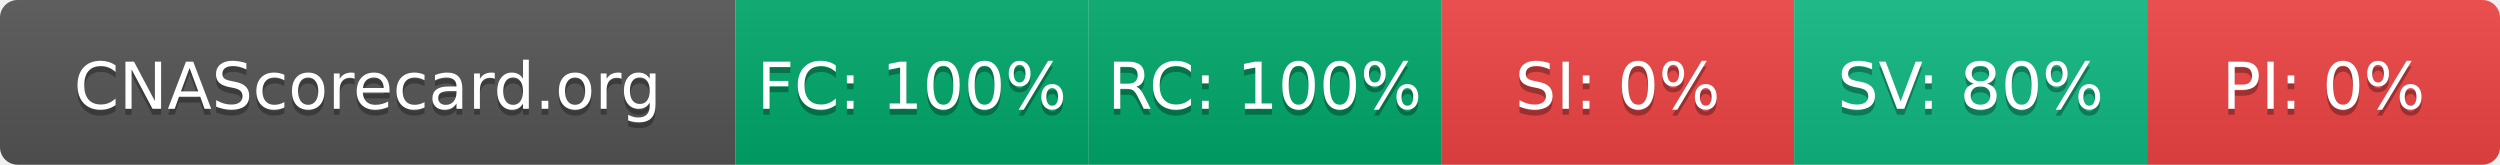
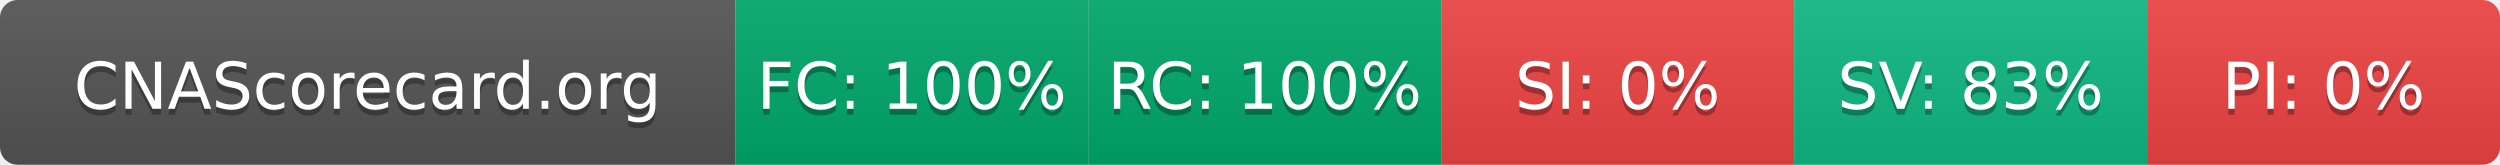
- <svg xmlns="http://www.w3.org/2000/svg" width="425" height="28" role="img" aria-label="CNAScorecard.org: FC:100% RC:100% SI:0% SV:80% PI:0%">
+ <svg xmlns="http://www.w3.org/2000/svg" width="425" height="28" role="img" aria-label="CNAScorecard.org: FC:100% RC:100% SI:0% SV:83% PI:0%">
  <linearGradient id="s" x2="0" y2="100%">
    <stop offset="0" stop-color="#bbb" stop-opacity=".1" />
    <stop offset="1" stop-opacity=".1" />
  </linearGradient>
  <clipPath id="r">
    <rect width="425" height="28" rx="3" fill="#fff" />
  </clipPath>
  <g clip-path="url(#r)">
    <rect width="125" height="28" fill="#555" />
    <rect x="125" width="60" height="28" fill="#00A86B" />
    <rect x="185" width="60" height="28" fill="#00A86B" />
    <rect x="245" width="60" height="28" fill="#EF4444" />
    <rect x="305" width="60" height="28" fill="#10B981" />
    <rect x="365" width="60" height="28" fill="#EF4444" />
    <rect width="425" height="28" fill="url(#s)" />
  </g>
  <g fill="#fff" text-anchor="middle" font-family="Verdana,Geneva,DejaVu Sans,sans-serif" text-rendering="geometricPrecision" font-size="110">
    <text aria-hidden="true" x="625" y="195" fill="#010101" fill-opacity=".3" transform="scale(.1)" textLength="1050">CNAScorecard.org</text>
    <text x="625" y="185" transform="scale(.1)" fill="#fff" textLength="1050">CNAScorecard.org</text>
    <text aria-hidden="true" x="1550" y="195" fill="#010101" fill-opacity=".3" transform="scale(.1)" textLength="440">FC: 100%</text>
    <text x="1550" y="185" transform="scale(.1)" fill="#fff" textLength="440">FC: 100%</text>
    <text aria-hidden="true" x="2150" y="195" fill="#010101" fill-opacity=".3" transform="scale(.1)" textLength="440">RC: 100%</text>
    <text x="2150" y="185" transform="scale(.1)" fill="#fff" textLength="440">RC: 100%</text>
    <text aria-hidden="true" x="2750" y="195" fill="#010101" fill-opacity=".3" transform="scale(.1)" textLength="330">SI: 0%</text>
    <text x="2750" y="185" transform="scale(.1)" fill="#fff" textLength="330">SI: 0%</text>
-     <text aria-hidden="true" x="3350" y="195" fill="#010101" fill-opacity=".3" transform="scale(.1)" textLength="385">SV: 80%</text>
-     <text x="3350" y="185" transform="scale(.1)" fill="#fff" textLength="385">SV: 80%</text>
+     <text aria-hidden="true" x="3350" y="195" fill="#010101" fill-opacity=".3" transform="scale(.1)" textLength="385">SV: 83%</text>
+     <text x="3350" y="185" transform="scale(.1)" fill="#fff" textLength="385">SV: 83%</text>
    <text aria-hidden="true" x="3950" y="195" fill="#010101" fill-opacity=".3" transform="scale(.1)" textLength="330">PI: 0%</text>
    <text x="3950" y="185" transform="scale(.1)" fill="#fff" textLength="330">PI: 0%</text>
  </g>
</svg>
